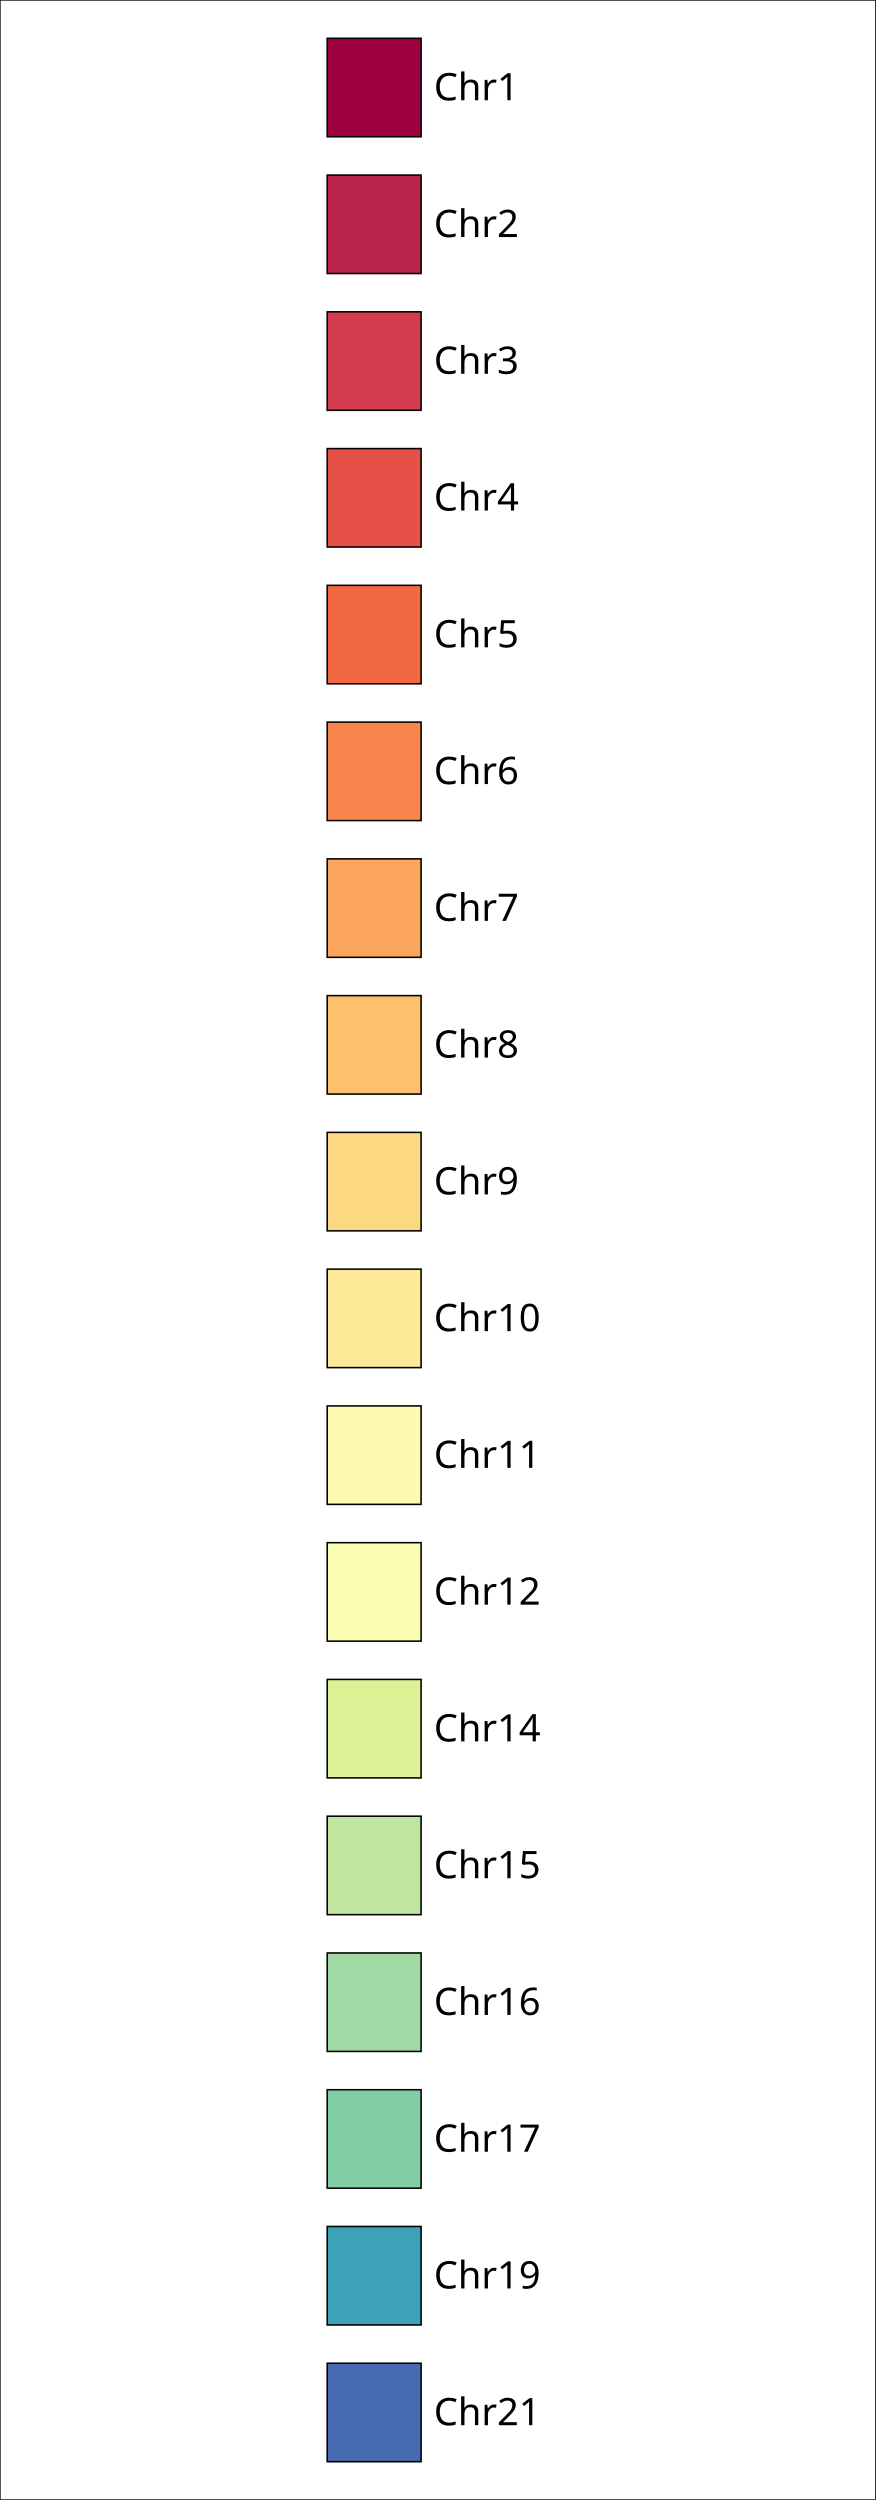
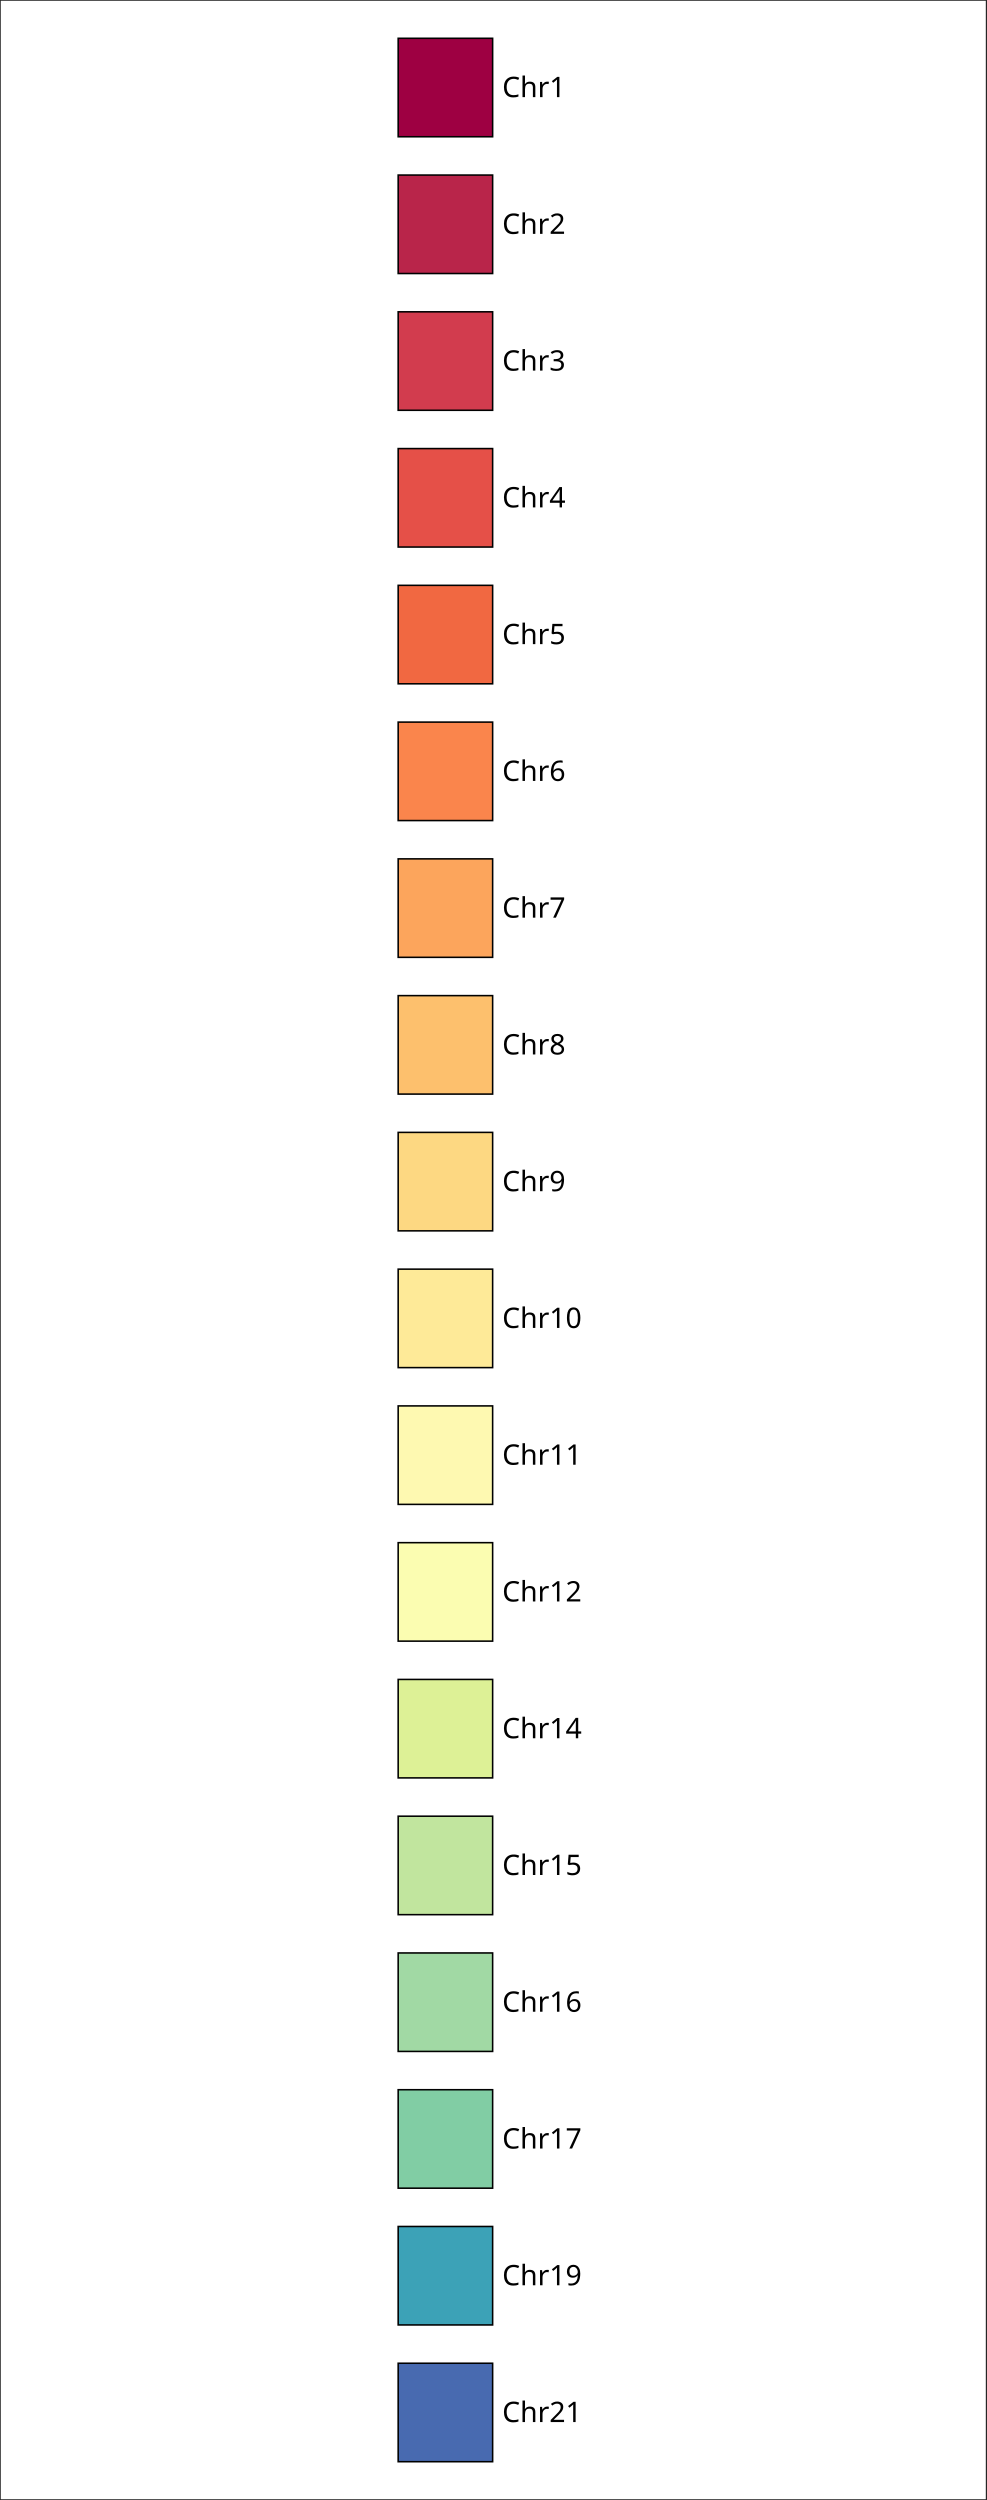
- <svg xmlns="http://www.w3.org/2000/svg" style="fill-opacity:1; color-rendering:auto; color-interpolation:auto; text-rendering:auto; stroke:black; stroke-linecap:square; stroke-miterlimit:10; shape-rendering:auto; stroke-opacity:1; fill:black; stroke-dasharray:none; font-weight:normal; stroke-width:1; font-family:'Dialog'; font-style:normal; stroke-linejoin:miter; font-size:12px; stroke-dashoffset:0; image-rendering:auto;" width="206" height="588">
+ <svg xmlns="http://www.w3.org/2000/svg" style="fill-opacity:1; color-rendering:auto; color-interpolation:auto; text-rendering:auto; stroke:black; stroke-linecap:square; stroke-miterlimit:10; shape-rendering:auto; stroke-opacity:1; fill:black; stroke-dasharray:none; font-weight:normal; stroke-width:1; font-family:'Dialog'; font-style:normal; stroke-linejoin:miter; font-size:12px; stroke-dashoffset:0; image-rendering:auto;" width="309" height="783">
  <defs id="genericDefs" />
  <g>
    <defs id="defs1">
      <clipPath clipPathUnits="userSpaceOnUse" id="clipPath1">
-         <path d="M0 0 L206 0 L206 588 L0 588 L0 0 Z" />
+         <path d="M0 0 L309 0 L309 783 L0 783 L0 0 Z" />
      </clipPath>
      <font horiz-adv-x="60.01" id="font1">
        <font-face ascent="92.822" descent="23.584" units-per-em="100" style="font-style:normal; font-family:SansSerif; font-weight:normal;" />
        <missing-glyph horiz-adv-x="60.01" d="M4.984 -17.672 L4.984 70.516 L54.984 70.516 L54.984 -17.672 L4.984 -17.672 ZM10.594 -12.109 L49.422 -12.109 L49.422 64.891 L10.594 64.891 L10.594 -12.109 Z" />
        <glyph unicode="1" horiz-adv-x="63.623" d="M12.406 8.297 L28.516 8.297 L28.516 63.922 L10.984 60.406 L10.984 69.391 L28.422 72.906 L38.281 72.906 L38.281 8.297 L54.391 8.297 L54.391 0 L12.406 0 L12.406 8.297 Z" />
        <glyph unicode="r" horiz-adv-x="41.113" d="M41.109 46.297 Q39.594 47.172 37.812 47.586 Q36.031 48 33.891 48 Q26.266 48 22.188 43.047 Q18.109 38.094 18.109 28.812 L18.109 0 L9.078 0 L9.078 54.688 L18.109 54.688 L18.109 46.188 Q20.953 51.172 25.492 53.586 Q30.031 56 36.531 56 Q37.453 56 38.578 55.883 Q39.703 55.766 41.062 55.516 L41.109 46.297 Z" />
        <glyph unicode="h" horiz-adv-x="63.379" d="M54.891 33.016 L54.891 0 L45.906 0 L45.906 32.719 Q45.906 40.484 42.875 44.336 Q39.844 48.188 33.797 48.188 Q26.516 48.188 22.312 43.555 Q18.109 38.922 18.109 30.906 L18.109 0 L9.078 0 L9.078 75.984 L18.109 75.984 L18.109 46.188 Q21.344 51.125 25.711 53.562 Q30.078 56 35.797 56 Q45.219 56 50.055 50.172 Q54.891 44.344 54.891 33.016 Z" />
        <glyph unicode="C" horiz-adv-x="69.824" d="M64.406 67.281 L64.406 56.891 Q59.422 61.531 53.781 63.82 Q48.141 66.109 41.797 66.109 Q29.297 66.109 22.656 58.469 Q16.016 50.828 16.016 36.375 Q16.016 21.969 22.656 14.328 Q29.297 6.688 41.797 6.688 Q48.141 6.688 53.781 8.984 Q59.422 11.281 64.406 15.922 L64.406 5.609 Q59.234 2.094 53.445 0.336 Q47.656 -1.422 41.219 -1.422 Q24.656 -1.422 15.133 8.711 Q5.609 18.844 5.609 36.375 Q5.609 53.953 15.133 64.086 Q24.656 74.219 41.219 74.219 Q47.75 74.219 53.539 72.484 Q59.328 70.75 64.406 67.281 Z" />
        <glyph unicode="2" horiz-adv-x="63.623" d="M19.188 8.297 L53.609 8.297 L53.609 0 L7.328 0 L7.328 8.297 Q12.938 14.109 22.633 23.898 Q32.328 33.688 34.812 36.531 Q39.547 41.844 41.43 45.531 Q43.312 49.219 43.312 52.781 Q43.312 58.594 39.234 62.258 Q35.156 65.922 28.609 65.922 Q23.969 65.922 18.82 64.312 Q13.672 62.703 7.812 59.422 L7.812 69.391 Q13.766 71.781 18.945 73 Q24.125 74.219 28.422 74.219 Q39.75 74.219 46.484 68.555 Q53.219 62.891 53.219 53.422 Q53.219 48.922 51.539 44.898 Q49.859 40.875 45.406 35.406 Q44.188 33.984 37.648 27.219 Q31.109 20.453 19.188 8.297 Z" />
        <glyph unicode="3" horiz-adv-x="63.623" d="M40.578 39.312 Q47.656 37.797 51.633 33.008 Q55.609 28.219 55.609 21.188 Q55.609 10.406 48.188 4.492 Q40.766 -1.422 27.094 -1.422 Q22.516 -1.422 17.656 -0.516 Q12.797 0.391 7.625 2.203 L7.625 11.719 Q11.719 9.328 16.602 8.109 Q21.484 6.891 26.812 6.891 Q36.078 6.891 40.938 10.547 Q45.797 14.203 45.797 21.188 Q45.797 27.641 41.281 31.273 Q36.766 34.906 28.719 34.906 L20.219 34.906 L20.219 43.016 L29.109 43.016 Q36.375 43.016 40.234 45.922 Q44.094 48.828 44.094 54.297 Q44.094 59.906 40.117 62.914 Q36.141 65.922 28.719 65.922 Q24.656 65.922 20.016 65.039 Q15.375 64.156 9.812 62.312 L9.812 71.094 Q15.438 72.656 20.344 73.438 Q25.25 74.219 29.594 74.219 Q40.828 74.219 47.367 69.117 Q53.906 64.016 53.906 55.328 Q53.906 49.266 50.438 45.094 Q46.969 40.922 40.578 39.312 Z" />
        <glyph unicode="4" horiz-adv-x="63.623" d="M37.797 64.312 L12.891 25.391 L37.797 25.391 L37.797 64.312 ZM35.203 72.906 L47.609 72.906 L47.609 25.391 L58.016 25.391 L58.016 17.188 L47.609 17.188 L47.609 0 L37.797 0 L37.797 17.188 L4.891 17.188 L4.891 26.703 L35.203 72.906 Z" />
        <glyph unicode="5" horiz-adv-x="63.623" d="M10.797 72.906 L49.516 72.906 L49.516 64.594 L19.828 64.594 L19.828 46.734 Q21.969 47.469 24.117 47.828 Q26.266 48.188 28.422 48.188 Q40.625 48.188 47.758 41.5 Q54.891 34.812 54.891 23.391 Q54.891 11.625 47.562 5.102 Q40.234 -1.422 26.906 -1.422 Q22.312 -1.422 17.555 -0.641 Q12.797 0.141 7.719 1.703 L7.719 11.625 Q12.109 9.234 16.797 8.062 Q21.484 6.891 26.703 6.891 Q35.156 6.891 40.086 11.328 Q45.016 15.766 45.016 23.391 Q45.016 31 40.086 35.445 Q35.156 39.891 26.703 39.891 Q22.75 39.891 18.82 39.016 Q14.891 38.141 10.797 36.281 L10.797 72.906 Z" />
        <glyph unicode="6" horiz-adv-x="63.623" d="M33.016 40.375 Q26.375 40.375 22.492 35.836 Q18.609 31.297 18.609 23.391 Q18.609 15.531 22.492 10.961 Q26.375 6.391 33.016 6.391 Q39.656 6.391 43.531 10.961 Q47.406 15.531 47.406 23.391 Q47.406 31.297 43.531 35.836 Q39.656 40.375 33.016 40.375 ZM52.594 71.297 L52.594 62.312 Q48.875 64.062 45.094 64.992 Q41.312 65.922 37.594 65.922 Q27.828 65.922 22.68 59.328 Q17.531 52.734 16.797 39.406 Q19.672 43.656 24.023 45.922 Q28.375 48.188 33.594 48.188 Q44.578 48.188 50.953 41.523 Q57.328 34.859 57.328 23.391 Q57.328 12.156 50.688 5.367 Q44.047 -1.422 33.016 -1.422 Q20.359 -1.422 13.672 8.273 Q6.984 17.969 6.984 36.375 Q6.984 53.656 15.188 63.938 Q23.391 74.219 37.203 74.219 Q40.922 74.219 44.703 73.484 Q48.484 72.75 52.594 71.297 Z" />
        <glyph unicode="7" horiz-adv-x="63.623" d="M8.203 72.906 L55.078 72.906 L55.078 68.703 L28.609 0 L18.312 0 L43.219 64.594 L8.203 64.594 L8.203 72.906 Z" />
        <glyph unicode="8" horiz-adv-x="63.623" d="M31.781 34.625 Q24.75 34.625 20.727 30.859 Q16.703 27.094 16.703 20.516 Q16.703 13.922 20.727 10.156 Q24.75 6.391 31.781 6.391 Q38.812 6.391 42.867 10.18 Q46.922 13.969 46.922 20.516 Q46.922 27.094 42.898 30.859 Q38.875 34.625 31.781 34.625 ZM21.922 38.812 Q15.578 40.375 12.039 44.727 Q8.5 49.078 8.5 55.328 Q8.5 64.062 14.727 69.141 Q20.953 74.219 31.781 74.219 Q42.672 74.219 48.875 69.141 Q55.078 64.062 55.078 55.328 Q55.078 49.078 51.539 44.727 Q48 40.375 41.703 38.812 Q48.828 37.156 52.805 32.32 Q56.781 27.484 56.781 20.516 Q56.781 9.906 50.312 4.242 Q43.844 -1.422 31.781 -1.422 Q19.734 -1.422 13.258 4.242 Q6.781 9.906 6.781 20.516 Q6.781 27.484 10.789 32.32 Q14.797 37.156 21.922 38.812 ZM18.312 54.391 Q18.312 48.734 21.852 45.562 Q25.391 42.391 31.781 42.391 Q38.141 42.391 41.727 45.562 Q45.312 48.734 45.312 54.391 Q45.312 60.062 41.727 63.234 Q38.141 66.406 31.781 66.406 Q25.391 66.406 21.852 63.234 Q18.312 60.062 18.312 54.391 Z" />
        <glyph unicode="9" horiz-adv-x="63.623" d="M10.984 1.516 L10.984 10.5 Q14.703 8.734 18.508 7.812 Q22.312 6.891 25.984 6.891 Q35.75 6.891 40.898 13.453 Q46.047 20.016 46.781 33.406 Q43.953 29.203 39.602 26.953 Q35.25 24.703 29.984 24.703 Q19.047 24.703 12.672 31.32 Q6.297 37.938 6.297 49.422 Q6.297 60.641 12.938 67.43 Q19.578 74.219 30.609 74.219 Q43.266 74.219 49.93 64.523 Q56.594 54.828 56.594 36.375 Q56.594 19.141 48.414 8.859 Q40.234 -1.422 26.422 -1.422 Q22.703 -1.422 18.898 -0.688 Q15.094 0.047 10.984 1.516 ZM30.609 32.422 Q37.25 32.422 41.133 36.961 Q45.016 41.5 45.016 49.422 Q45.016 57.281 41.133 61.844 Q37.25 66.406 30.609 66.406 Q23.969 66.406 20.094 61.844 Q16.219 57.281 16.219 49.422 Q16.219 41.5 20.094 36.961 Q23.969 32.422 30.609 32.422 Z" />
        <glyph unicode="0" horiz-adv-x="63.623" d="M31.781 66.406 Q24.172 66.406 20.336 58.914 Q16.5 51.422 16.5 36.375 Q16.5 21.391 20.336 13.891 Q24.172 6.391 31.781 6.391 Q39.453 6.391 43.289 13.891 Q47.125 21.391 47.125 36.375 Q47.125 51.422 43.289 58.914 Q39.453 66.406 31.781 66.406 ZM31.781 74.219 Q44.047 74.219 50.516 64.523 Q56.984 54.828 56.984 36.375 Q56.984 17.969 50.516 8.273 Q44.047 -1.422 31.781 -1.422 Q19.531 -1.422 13.062 8.273 Q6.594 17.969 6.594 36.375 Q6.594 54.828 13.062 64.523 Q19.531 74.219 31.781 74.219 Z" />
      </font>
    </defs>
    <g style="fill:white; stroke:white;">
-       <rect x="0" y="0" width="206" style="clip-path:url(#clipPath1); stroke:none;" height="588" />
+       <rect x="0" y="0" width="309" style="clip-path:url(#clipPath1); stroke:none;" height="783" />
    </g>
    <g style="fill:white; text-rendering:optimizeSpeed; color-rendering:optimizeSpeed; image-rendering:optimizeSpeed; shape-rendering:crispEdges; stroke:white; color-interpolation:sRGB;">
-       <rect x="0" width="206" height="588" y="0" style="stroke:none;" />
-       <path style="stroke:none;" d="M206 588 L206 0 L0 0 L0 588 Z" />
+       <rect x="0" width="309" height="783" y="0" style="stroke:none;" />
+       <path style="stroke:none;" d="M309 783 L309 0 L0 0 L0 783 Z" />
    </g>
-     <g transform="translate(102.0417,20.5864)" style="font-size:8.944px; text-rendering:geometricPrecision; color-rendering:optimizeQuality; image-rendering:optimizeQuality; font-family:'SansSerif'; color-interpolation:linearRGB;">
+     <g transform="translate(157.2917,27.4136)" style="font-size:8.875px; text-rendering:geometricPrecision; color-rendering:optimizeQuality; image-rendering:optimizeQuality; font-family:'SansSerif'; color-interpolation:linearRGB;">
      <text x="0" xml:space="preserve" y="3" style="stroke:none;">Chr1</text>
    </g>
    <g style="fill:rgb(158,0,66); text-rendering:optimizeSpeed; color-rendering:optimizeSpeed; image-rendering:optimizeSpeed; shape-rendering:crispEdges; stroke:rgb(158,0,66); color-interpolation:sRGB;">
-       <path style="stroke:none;" d="M99.042 32.166 L99.042 9.007 L76.958 9.007 L76.958 32.166 Z" />
+       <path style="stroke:none;" d="M154.292 42.834 L154.292 11.993 L124.708 11.993 L124.708 42.834 Z" />
    </g>
-     <g style="text-rendering:geometricPrecision; stroke-width:0.368; color-interpolation:linearRGB; color-rendering:optimizeQuality; stroke-linecap:butt; image-rendering:optimizeQuality;">
-       <path d="M76.958 32.166 L76.958 9.007 L99.042 9.007 L99.042 32.166 Z" style="fill:none; fill-rule:evenodd;" />
+     <g style="text-rendering:geometricPrecision; stroke-width:0.493; color-interpolation:linearRGB; color-rendering:optimizeQuality; stroke-linecap:butt; image-rendering:optimizeQuality;">
+       <path d="M124.708 42.834 L124.708 11.993 L154.292 11.993 L154.292 42.834 Z" style="fill:none; fill-rule:evenodd;" />
    </g>
-     <g transform="translate(102.0417,52.7527)" style="font-size:8.944px; text-rendering:geometricPrecision; color-rendering:optimizeQuality; image-rendering:optimizeQuality; font-family:'SansSerif'; color-interpolation:linearRGB;">
+     <g transform="translate(157.2917,70.2473)" style="font-size:8.875px; text-rendering:geometricPrecision; color-rendering:optimizeQuality; image-rendering:optimizeQuality; font-family:'SansSerif'; color-interpolation:linearRGB;">
      <text x="0" xml:space="preserve" y="3" style="stroke:none;">Chr2</text>
    </g>
    <g style="fill:rgb(185,37,74); text-rendering:optimizeSpeed; color-rendering:optimizeSpeed; image-rendering:optimizeSpeed; shape-rendering:crispEdges; stroke:rgb(185,37,74); color-interpolation:sRGB;">
-       <path style="stroke:none;" d="M99.042 64.333 L99.042 41.173 L76.958 41.173 L76.958 64.333 Z" />
+       <path style="stroke:none;" d="M154.292 85.667 L154.292 54.827 L124.708 54.827 L124.708 85.667 Z" />
    </g>
-     <g style="text-rendering:geometricPrecision; stroke-width:0.368; color-interpolation:linearRGB; color-rendering:optimizeQuality; stroke-linecap:butt; image-rendering:optimizeQuality;">
-       <path d="M76.958 64.333 L76.958 41.173 L99.042 41.173 L99.042 64.333 Z" style="fill:none; fill-rule:evenodd;" />
+     <g style="text-rendering:geometricPrecision; stroke-width:0.493; color-interpolation:linearRGB; color-rendering:optimizeQuality; stroke-linecap:butt; image-rendering:optimizeQuality;">
+       <path d="M124.708 85.667 L124.708 54.827 L154.292 54.827 L154.292 85.667 Z" style="fill:none; fill-rule:evenodd;" />
    </g>
-     <g transform="translate(102.0417,84.919)" style="font-size:8.944px; text-rendering:geometricPrecision; color-rendering:optimizeQuality; image-rendering:optimizeQuality; font-family:'SansSerif'; color-interpolation:linearRGB;">
+     <g transform="translate(157.2917,113.081)" style="font-size:8.875px; text-rendering:geometricPrecision; color-rendering:optimizeQuality; image-rendering:optimizeQuality; font-family:'SansSerif'; color-interpolation:linearRGB;">
      <text x="0" xml:space="preserve" y="3" style="stroke:none;">Chr3</text>
    </g>
    <g style="fill:rgb(210,60,78); text-rendering:optimizeSpeed; color-rendering:optimizeSpeed; image-rendering:optimizeSpeed; shape-rendering:crispEdges; stroke:rgb(210,60,78); color-interpolation:sRGB;">
-       <path style="stroke:none;" d="M99.042 96.499 L99.042 73.339 L76.958 73.339 L76.958 96.499 Z" />
+       <path style="stroke:none;" d="M154.292 128.501 L154.292 97.661 L124.708 97.661 L124.708 128.501 Z" />
    </g>
-     <g style="text-rendering:geometricPrecision; stroke-width:0.368; color-interpolation:linearRGB; color-rendering:optimizeQuality; stroke-linecap:butt; image-rendering:optimizeQuality;">
-       <path d="M76.958 96.499 L76.958 73.339 L99.042 73.339 L99.042 96.499 Z" style="fill:none; fill-rule:evenodd;" />
+     <g style="text-rendering:geometricPrecision; stroke-width:0.493; color-interpolation:linearRGB; color-rendering:optimizeQuality; stroke-linecap:butt; image-rendering:optimizeQuality;">
+       <path d="M124.708 128.501 L124.708 97.661 L154.292 97.661 L154.292 128.501 Z" style="fill:none; fill-rule:evenodd;" />
    </g>
-     <g transform="translate(102.0417,117.0854)" style="font-size:8.944px; text-rendering:geometricPrecision; color-rendering:optimizeQuality; image-rendering:optimizeQuality; font-family:'SansSerif'; color-interpolation:linearRGB;">
+     <g transform="translate(157.2917,155.9147)" style="font-size:8.875px; text-rendering:geometricPrecision; color-rendering:optimizeQuality; image-rendering:optimizeQuality; font-family:'SansSerif'; color-interpolation:linearRGB;">
      <text x="0" xml:space="preserve" y="3" style="stroke:none;">Chr4</text>
    </g>
    <g style="fill:rgb(229,80,72); text-rendering:optimizeSpeed; color-rendering:optimizeSpeed; image-rendering:optimizeSpeed; shape-rendering:crispEdges; stroke:rgb(229,80,72); color-interpolation:sRGB;">
-       <path style="stroke:none;" d="M99.042 128.665 L99.042 105.505 L76.958 105.505 L76.958 128.665 Z" />
+       <path style="stroke:none;" d="M154.292 171.335 L154.292 140.494 L124.708 140.494 L124.708 171.335 Z" />
    </g>
-     <g style="text-rendering:geometricPrecision; stroke-width:0.368; color-interpolation:linearRGB; color-rendering:optimizeQuality; stroke-linecap:butt; image-rendering:optimizeQuality;">
-       <path d="M76.958 128.665 L76.958 105.505 L99.042 105.505 L99.042 128.665 Z" style="fill:none; fill-rule:evenodd;" />
+     <g style="text-rendering:geometricPrecision; stroke-width:0.493; color-interpolation:linearRGB; color-rendering:optimizeQuality; stroke-linecap:butt; image-rendering:optimizeQuality;">
+       <path d="M124.708 171.335 L124.708 140.494 L154.292 140.494 L154.292 171.335 Z" style="fill:none; fill-rule:evenodd;" />
    </g>
-     <g transform="translate(102.0417,149.2516)" style="font-size:8.944px; text-rendering:geometricPrecision; color-rendering:optimizeQuality; image-rendering:optimizeQuality; font-family:'SansSerif'; color-interpolation:linearRGB;">
+     <g transform="translate(157.2917,198.7483)" style="font-size:8.875px; text-rendering:geometricPrecision; color-rendering:optimizeQuality; image-rendering:optimizeQuality; font-family:'SansSerif'; color-interpolation:linearRGB;">
      <text x="0" xml:space="preserve" y="3" style="stroke:none;">Chr5</text>
    </g>
    <g style="fill:rgb(241,104,65); text-rendering:optimizeSpeed; color-rendering:optimizeSpeed; image-rendering:optimizeSpeed; shape-rendering:crispEdges; stroke:rgb(241,104,65); color-interpolation:sRGB;">
-       <path style="stroke:none;" d="M99.042 160.832 L99.042 137.672 L76.958 137.672 L76.958 160.832 Z" />
+       <path style="stroke:none;" d="M154.292 214.168 L154.292 183.328 L124.708 183.328 L124.708 214.168 Z" />
    </g>
-     <g style="text-rendering:geometricPrecision; stroke-width:0.368; color-interpolation:linearRGB; color-rendering:optimizeQuality; stroke-linecap:butt; image-rendering:optimizeQuality;">
-       <path d="M76.958 160.832 L76.958 137.672 L99.042 137.672 L99.042 160.832 Z" style="fill:none; fill-rule:evenodd;" />
+     <g style="text-rendering:geometricPrecision; stroke-width:0.493; color-interpolation:linearRGB; color-rendering:optimizeQuality; stroke-linecap:butt; image-rendering:optimizeQuality;">
+       <path d="M124.708 214.168 L124.708 183.328 L154.292 183.328 L154.292 214.168 Z" style="fill:none; fill-rule:evenodd;" />
    </g>
-     <g transform="translate(102.0417,181.4179)" style="font-size:8.944px; text-rendering:geometricPrecision; color-rendering:optimizeQuality; image-rendering:optimizeQuality; font-family:'SansSerif'; color-interpolation:linearRGB;">
+     <g transform="translate(157.2917,241.582)" style="font-size:8.875px; text-rendering:geometricPrecision; color-rendering:optimizeQuality; image-rendering:optimizeQuality; font-family:'SansSerif'; color-interpolation:linearRGB;">
      <text x="0" xml:space="preserve" y="3" style="stroke:none;">Chr6</text>
    </g>
    <g style="fill:rgb(250,133,76); text-rendering:optimizeSpeed; color-rendering:optimizeSpeed; image-rendering:optimizeSpeed; shape-rendering:crispEdges; stroke:rgb(250,133,76); color-interpolation:sRGB;">
-       <path style="stroke:none;" d="M99.042 192.998 L99.042 169.838 L76.958 169.838 L76.958 192.998 Z" />
+       <path style="stroke:none;" d="M154.292 257.002 L154.292 226.162 L124.708 226.162 L124.708 257.002 Z" />
    </g>
-     <g style="text-rendering:geometricPrecision; stroke-width:0.368; color-interpolation:linearRGB; color-rendering:optimizeQuality; stroke-linecap:butt; image-rendering:optimizeQuality;">
-       <path d="M76.958 192.998 L76.958 169.838 L99.042 169.838 L99.042 192.998 Z" style="fill:none; fill-rule:evenodd;" />
+     <g style="text-rendering:geometricPrecision; stroke-width:0.493; color-interpolation:linearRGB; color-rendering:optimizeQuality; stroke-linecap:butt; image-rendering:optimizeQuality;">
+       <path d="M124.708 257.002 L124.708 226.162 L154.292 226.162 L154.292 257.002 Z" style="fill:none; fill-rule:evenodd;" />
    </g>
-     <g transform="translate(102.0417,213.5842)" style="font-size:8.944px; text-rendering:geometricPrecision; color-rendering:optimizeQuality; image-rendering:optimizeQuality; font-family:'SansSerif'; color-interpolation:linearRGB;">
+     <g transform="translate(157.2917,284.4157)" style="font-size:8.875px; text-rendering:geometricPrecision; color-rendering:optimizeQuality; image-rendering:optimizeQuality; font-family:'SansSerif'; color-interpolation:linearRGB;">
      <text x="0" xml:space="preserve" y="3" style="stroke:none;">Chr7</text>
    </g>
    <g style="fill:rgb(252,165,92); text-rendering:optimizeSpeed; color-rendering:optimizeSpeed; image-rendering:optimizeSpeed; shape-rendering:crispEdges; stroke:rgb(252,165,92); color-interpolation:sRGB;">
-       <path style="stroke:none;" d="M99.042 225.164 L99.042 202.004 L76.958 202.004 L76.958 225.164 Z" />
+       <path style="stroke:none;" d="M154.292 299.836 L154.292 268.996 L124.708 268.996 L124.708 299.836 Z" />
    </g>
-     <g style="text-rendering:geometricPrecision; stroke-width:0.368; color-interpolation:linearRGB; color-rendering:optimizeQuality; stroke-linecap:butt; image-rendering:optimizeQuality;">
-       <path d="M76.958 225.164 L76.958 202.004 L99.042 202.004 L99.042 225.164 Z" style="fill:none; fill-rule:evenodd;" />
+     <g style="text-rendering:geometricPrecision; stroke-width:0.493; color-interpolation:linearRGB; color-rendering:optimizeQuality; stroke-linecap:butt; image-rendering:optimizeQuality;">
+       <path d="M124.708 299.836 L124.708 268.996 L154.292 268.996 L154.292 299.836 Z" style="fill:none; fill-rule:evenodd;" />
    </g>
-     <g transform="translate(102.0417,245.7505)" style="font-size:8.944px; text-rendering:geometricPrecision; color-rendering:optimizeQuality; image-rendering:optimizeQuality; font-family:'SansSerif'; color-interpolation:linearRGB;">
+     <g transform="translate(157.2917,327.2495)" style="font-size:8.875px; text-rendering:geometricPrecision; color-rendering:optimizeQuality; image-rendering:optimizeQuality; font-family:'SansSerif'; color-interpolation:linearRGB;">
      <text x="0" xml:space="preserve" y="3" style="stroke:none;">Chr8</text>
    </g>
    <g style="fill:rgb(253,192,109); text-rendering:optimizeSpeed; color-rendering:optimizeSpeed; image-rendering:optimizeSpeed; shape-rendering:crispEdges; stroke:rgb(253,192,109); color-interpolation:sRGB;">
-       <path style="stroke:none;" d="M99.042 257.33 L99.042 234.171 L76.958 234.171 L76.958 257.33 Z" />
+       <path style="stroke:none;" d="M154.292 342.67 L154.292 311.829 L124.708 311.829 L124.708 342.67 Z" />
    </g>
-     <g style="text-rendering:geometricPrecision; stroke-width:0.368; color-interpolation:linearRGB; color-rendering:optimizeQuality; stroke-linecap:butt; image-rendering:optimizeQuality;">
-       <path d="M76.958 257.33 L76.958 234.171 L99.042 234.171 L99.042 257.33 Z" style="fill:none; fill-rule:evenodd;" />
+     <g style="text-rendering:geometricPrecision; stroke-width:0.493; color-interpolation:linearRGB; color-rendering:optimizeQuality; stroke-linecap:butt; image-rendering:optimizeQuality;">
+       <path d="M124.708 342.67 L124.708 311.829 L154.292 311.829 L154.292 342.67 Z" style="fill:none; fill-rule:evenodd;" />
    </g>
-     <g transform="translate(102.0417,277.9169)" style="font-size:8.944px; text-rendering:geometricPrecision; color-rendering:optimizeQuality; image-rendering:optimizeQuality; font-family:'SansSerif'; color-interpolation:linearRGB;">
+     <g transform="translate(157.2917,370.0832)" style="font-size:8.875px; text-rendering:geometricPrecision; color-rendering:optimizeQuality; image-rendering:optimizeQuality; font-family:'SansSerif'; color-interpolation:linearRGB;">
      <text x="0" xml:space="preserve" y="3" style="stroke:none;">Chr9</text>
    </g>
    <g style="fill:rgb(253,216,130); text-rendering:optimizeSpeed; color-rendering:optimizeSpeed; image-rendering:optimizeSpeed; shape-rendering:crispEdges; stroke:rgb(253,216,130); color-interpolation:sRGB;">
-       <path style="stroke:none;" d="M99.042 289.497 L99.042 266.337 L76.958 266.337 L76.958 289.497 Z" />
+       <path style="stroke:none;" d="M154.292 385.503 L154.292 354.663 L124.708 354.663 L124.708 385.503 Z" />
    </g>
-     <g style="text-rendering:geometricPrecision; stroke-width:0.368; color-interpolation:linearRGB; color-rendering:optimizeQuality; stroke-linecap:butt; image-rendering:optimizeQuality;">
-       <path d="M76.958 289.497 L76.958 266.337 L99.042 266.337 L99.042 289.497 Z" style="fill:none; fill-rule:evenodd;" />
+     <g style="text-rendering:geometricPrecision; stroke-width:0.493; color-interpolation:linearRGB; color-rendering:optimizeQuality; stroke-linecap:butt; image-rendering:optimizeQuality;">
+       <path d="M124.708 385.503 L124.708 354.663 L154.292 354.663 L154.292 385.503 Z" style="fill:none; fill-rule:evenodd;" />
    </g>
-     <g transform="translate(102.0417,310.0832)" style="font-size:8.944px; text-rendering:geometricPrecision; color-rendering:optimizeQuality; image-rendering:optimizeQuality; font-family:'SansSerif'; color-interpolation:linearRGB;">
+     <g transform="translate(157.2917,412.9168)" style="font-size:8.875px; text-rendering:geometricPrecision; color-rendering:optimizeQuality; image-rendering:optimizeQuality; font-family:'SansSerif'; color-interpolation:linearRGB;">
      <text x="0" xml:space="preserve" y="3" style="stroke:none;">Chr10</text>
    </g>
    <g style="fill:rgb(254,234,152); text-rendering:optimizeSpeed; color-rendering:optimizeSpeed; image-rendering:optimizeSpeed; shape-rendering:crispEdges; stroke:rgb(254,234,152); color-interpolation:sRGB;">
-       <path style="stroke:none;" d="M99.042 321.663 L99.042 298.503 L76.958 298.503 L76.958 321.663 Z" />
+       <path style="stroke:none;" d="M154.292 428.337 L154.292 397.497 L124.708 397.497 L124.708 428.337 Z" />
    </g>
-     <g style="text-rendering:geometricPrecision; stroke-width:0.368; color-interpolation:linearRGB; color-rendering:optimizeQuality; stroke-linecap:butt; image-rendering:optimizeQuality;">
-       <path d="M76.958 321.663 L76.958 298.503 L99.042 298.503 L99.042 321.663 Z" style="fill:none; fill-rule:evenodd;" />
+     <g style="text-rendering:geometricPrecision; stroke-width:0.493; color-interpolation:linearRGB; color-rendering:optimizeQuality; stroke-linecap:butt; image-rendering:optimizeQuality;">
+       <path d="M124.708 428.337 L124.708 397.497 L154.292 397.497 L154.292 428.337 Z" style="fill:none; fill-rule:evenodd;" />
    </g>
-     <g transform="translate(102.0417,342.2495)" style="font-size:8.944px; text-rendering:geometricPrecision; color-rendering:optimizeQuality; image-rendering:optimizeQuality; font-family:'SansSerif'; color-interpolation:linearRGB;">
+     <g transform="translate(157.2917,455.7505)" style="font-size:8.875px; text-rendering:geometricPrecision; color-rendering:optimizeQuality; image-rendering:optimizeQuality; font-family:'SansSerif'; color-interpolation:linearRGB;">
      <text x="0" xml:space="preserve" y="3" style="stroke:none;">Chr11</text>
    </g>
    <g style="fill:rgb(254,249,177); text-rendering:optimizeSpeed; color-rendering:optimizeSpeed; image-rendering:optimizeSpeed; shape-rendering:crispEdges; stroke:rgb(254,249,177); color-interpolation:sRGB;">
-       <path style="stroke:none;" d="M99.042 353.829 L99.042 330.67 L76.958 330.67 L76.958 353.829 Z" />
+       <path style="stroke:none;" d="M154.292 471.171 L154.292 440.33 L124.708 440.33 L124.708 471.171 Z" />
    </g>
-     <g style="text-rendering:geometricPrecision; stroke-width:0.368; color-interpolation:linearRGB; color-rendering:optimizeQuality; stroke-linecap:butt; image-rendering:optimizeQuality;">
-       <path d="M76.958 353.829 L76.958 330.67 L99.042 330.67 L99.042 353.829 Z" style="fill:none; fill-rule:evenodd;" />
+     <g style="text-rendering:geometricPrecision; stroke-width:0.493; color-interpolation:linearRGB; color-rendering:optimizeQuality; stroke-linecap:butt; image-rendering:optimizeQuality;">
+       <path d="M124.708 471.171 L124.708 440.33 L154.292 440.33 L154.292 471.171 Z" style="fill:none; fill-rule:evenodd;" />
    </g>
-     <g transform="translate(102.0417,374.4157)" style="font-size:8.944px; text-rendering:geometricPrecision; color-rendering:optimizeQuality; image-rendering:optimizeQuality; font-family:'SansSerif'; color-interpolation:linearRGB;">
+     <g transform="translate(157.2917,498.5843)" style="font-size:8.875px; text-rendering:geometricPrecision; color-rendering:optimizeQuality; image-rendering:optimizeQuality; font-family:'SansSerif'; color-interpolation:linearRGB;">
      <text x="0" xml:space="preserve" y="3" style="stroke:none;">Chr12</text>
    </g>
    <g style="fill:rgb(251,253,177); text-rendering:optimizeSpeed; color-rendering:optimizeSpeed; image-rendering:optimizeSpeed; shape-rendering:crispEdges; stroke:rgb(251,253,177); color-interpolation:sRGB;">
-       <path style="stroke:none;" d="M99.042 385.996 L99.042 362.836 L76.958 362.836 L76.958 385.996 Z" />
+       <path style="stroke:none;" d="M154.292 514.004 L154.292 483.164 L124.708 483.164 L124.708 514.004 Z" />
    </g>
-     <g style="text-rendering:geometricPrecision; stroke-width:0.368; color-interpolation:linearRGB; color-rendering:optimizeQuality; stroke-linecap:butt; image-rendering:optimizeQuality;">
-       <path d="M76.958 385.996 L76.958 362.836 L99.042 362.836 L99.042 385.996 Z" style="fill:none; fill-rule:evenodd;" />
+     <g style="text-rendering:geometricPrecision; stroke-width:0.493; color-interpolation:linearRGB; color-rendering:optimizeQuality; stroke-linecap:butt; image-rendering:optimizeQuality;">
+       <path d="M124.708 514.004 L124.708 483.164 L154.292 483.164 L154.292 514.004 Z" style="fill:none; fill-rule:evenodd;" />
    </g>
-     <g transform="translate(102.0417,406.5821)" style="font-size:8.944px; text-rendering:geometricPrecision; color-rendering:optimizeQuality; image-rendering:optimizeQuality; font-family:'SansSerif'; color-interpolation:linearRGB;">
+     <g transform="translate(157.2917,541.418)" style="font-size:8.875px; text-rendering:geometricPrecision; color-rendering:optimizeQuality; image-rendering:optimizeQuality; font-family:'SansSerif'; color-interpolation:linearRGB;">
      <text x="0" xml:space="preserve" y="3" style="stroke:none;">Chr14</text>
    </g>
    <g style="fill:rgb(221,241,150); text-rendering:optimizeSpeed; color-rendering:optimizeSpeed; image-rendering:optimizeSpeed; shape-rendering:crispEdges; stroke:rgb(221,241,150); color-interpolation:sRGB;">
-       <path style="stroke:none;" d="M99.042 418.162 L99.042 395.002 L76.958 395.002 L76.958 418.162 Z" />
+       <path style="stroke:none;" d="M154.292 556.838 L154.292 525.998 L124.708 525.998 L124.708 556.838 Z" />
    </g>
-     <g style="text-rendering:geometricPrecision; stroke-width:0.368; color-interpolation:linearRGB; color-rendering:optimizeQuality; stroke-linecap:butt; image-rendering:optimizeQuality;">
-       <path d="M76.958 418.162 L76.958 395.002 L99.042 395.002 L99.042 418.162 Z" style="fill:none; fill-rule:evenodd;" />
+     <g style="text-rendering:geometricPrecision; stroke-width:0.493; color-interpolation:linearRGB; color-rendering:optimizeQuality; stroke-linecap:butt; image-rendering:optimizeQuality;">
+       <path d="M124.708 556.838 L124.708 525.998 L154.292 525.998 L154.292 556.838 Z" style="fill:none; fill-rule:evenodd;" />
    </g>
-     <g transform="translate(102.0417,438.7484)" style="font-size:8.944px; text-rendering:geometricPrecision; color-rendering:optimizeQuality; image-rendering:optimizeQuality; font-family:'SansSerif'; color-interpolation:linearRGB;">
+     <g transform="translate(157.2917,584.2516)" style="font-size:8.875px; text-rendering:geometricPrecision; color-rendering:optimizeQuality; image-rendering:optimizeQuality; font-family:'SansSerif'; color-interpolation:linearRGB;">
      <text x="0" xml:space="preserve" y="3" style="stroke:none;">Chr15</text>
    </g>
    <g style="fill:rgb(193,229,158); text-rendering:optimizeSpeed; color-rendering:optimizeSpeed; image-rendering:optimizeSpeed; shape-rendering:crispEdges; stroke:rgb(193,229,158); color-interpolation:sRGB;">
-       <path style="stroke:none;" d="M99.042 450.328 L99.042 427.168 L76.958 427.168 L76.958 450.328 Z" />
+       <path style="stroke:none;" d="M154.292 599.672 L154.292 568.832 L124.708 568.832 L124.708 599.672 Z" />
    </g>
-     <g style="text-rendering:geometricPrecision; stroke-width:0.368; color-interpolation:linearRGB; color-rendering:optimizeQuality; stroke-linecap:butt; image-rendering:optimizeQuality;">
-       <path d="M76.958 450.328 L76.958 427.168 L99.042 427.168 L99.042 450.328 Z" style="fill:none; fill-rule:evenodd;" />
+     <g style="text-rendering:geometricPrecision; stroke-width:0.493; color-interpolation:linearRGB; color-rendering:optimizeQuality; stroke-linecap:butt; image-rendering:optimizeQuality;">
+       <path d="M124.708 599.672 L124.708 568.832 L154.292 568.832 L154.292 599.672 Z" style="fill:none; fill-rule:evenodd;" />
    </g>
-     <g transform="translate(102.0417,470.9147)" style="font-size:8.944px; text-rendering:geometricPrecision; color-rendering:optimizeQuality; image-rendering:optimizeQuality; font-family:'SansSerif'; color-interpolation:linearRGB;">
+     <g transform="translate(157.2917,627.0853)" style="font-size:8.875px; text-rendering:geometricPrecision; color-rendering:optimizeQuality; image-rendering:optimizeQuality; font-family:'SansSerif'; color-interpolation:linearRGB;">
      <text x="0" xml:space="preserve" y="3" style="stroke:none;">Chr16</text>
    </g>
    <g style="fill:rgb(161,217,164); text-rendering:optimizeSpeed; color-rendering:optimizeSpeed; image-rendering:optimizeSpeed; shape-rendering:crispEdges; stroke:rgb(161,217,164); color-interpolation:sRGB;">
-       <path style="stroke:none;" d="M99.042 482.495 L99.042 459.335 L76.958 459.335 L76.958 482.495 Z" />
+       <path style="stroke:none;" d="M154.292 642.505 L154.292 611.665 L124.708 611.665 L124.708 642.505 Z" />
    </g>
-     <g style="text-rendering:geometricPrecision; stroke-width:0.368; color-interpolation:linearRGB; color-rendering:optimizeQuality; stroke-linecap:butt; image-rendering:optimizeQuality;">
-       <path d="M76.958 482.495 L76.958 459.335 L99.042 459.335 L99.042 482.495 Z" style="fill:none; fill-rule:evenodd;" />
+     <g style="text-rendering:geometricPrecision; stroke-width:0.493; color-interpolation:linearRGB; color-rendering:optimizeQuality; stroke-linecap:butt; image-rendering:optimizeQuality;">
+       <path d="M124.708 642.505 L124.708 611.665 L154.292 611.665 L154.292 642.505 Z" style="fill:none; fill-rule:evenodd;" />
    </g>
-     <g transform="translate(102.0417,503.081)" style="font-size:8.944px; text-rendering:geometricPrecision; color-rendering:optimizeQuality; image-rendering:optimizeQuality; font-family:'SansSerif'; color-interpolation:linearRGB;">
+     <g transform="translate(157.2917,669.919)" style="font-size:8.875px; text-rendering:geometricPrecision; color-rendering:optimizeQuality; image-rendering:optimizeQuality; font-family:'SansSerif'; color-interpolation:linearRGB;">
      <text x="0" xml:space="preserve" y="3" style="stroke:none;">Chr17</text>
    </g>
    <g style="fill:rgb(129,205,164); text-rendering:optimizeSpeed; color-rendering:optimizeSpeed; image-rendering:optimizeSpeed; shape-rendering:crispEdges; stroke:rgb(129,205,164); color-interpolation:sRGB;">
-       <path style="stroke:none;" d="M99.042 514.661 L99.042 491.501 L76.958 491.501 L76.958 514.661 Z" />
+       <path style="stroke:none;" d="M154.292 685.339 L154.292 654.499 L124.708 654.499 L124.708 685.339 Z" />
    </g>
-     <g style="text-rendering:geometricPrecision; stroke-width:0.368; color-interpolation:linearRGB; color-rendering:optimizeQuality; stroke-linecap:butt; image-rendering:optimizeQuality;">
-       <path d="M76.958 514.661 L76.958 491.501 L99.042 491.501 L99.042 514.661 Z" style="fill:none; fill-rule:evenodd;" />
+     <g style="text-rendering:geometricPrecision; stroke-width:0.493; color-interpolation:linearRGB; color-rendering:optimizeQuality; stroke-linecap:butt; image-rendering:optimizeQuality;">
+       <path d="M124.708 685.339 L124.708 654.499 L154.292 654.499 L154.292 685.339 Z" style="fill:none; fill-rule:evenodd;" />
    </g>
-     <g transform="translate(102.0417,535.2473)" style="font-size:8.944px; text-rendering:geometricPrecision; color-rendering:optimizeQuality; image-rendering:optimizeQuality; font-family:'SansSerif'; color-interpolation:linearRGB;">
+     <g transform="translate(157.2917,712.7527)" style="font-size:8.875px; text-rendering:geometricPrecision; color-rendering:optimizeQuality; image-rendering:optimizeQuality; font-family:'SansSerif'; color-interpolation:linearRGB;">
      <text x="0" xml:space="preserve" y="3" style="stroke:none;">Chr19</text>
    </g>
    <g style="fill:rgb(60,162,183); text-rendering:optimizeSpeed; color-rendering:optimizeSpeed; image-rendering:optimizeSpeed; shape-rendering:crispEdges; stroke:rgb(60,162,183); color-interpolation:sRGB;">
-       <path style="stroke:none;" d="M99.042 546.827 L99.042 523.667 L76.958 523.667 L76.958 546.827 Z" />
+       <path style="stroke:none;" d="M154.292 728.173 L154.292 697.333 L124.708 697.333 L124.708 728.173 Z" />
    </g>
-     <g style="text-rendering:geometricPrecision; stroke-width:0.368; color-interpolation:linearRGB; color-rendering:optimizeQuality; stroke-linecap:butt; image-rendering:optimizeQuality;">
-       <path d="M76.958 546.827 L76.958 523.667 L99.042 523.667 L99.042 546.827 Z" style="fill:none; fill-rule:evenodd;" />
+     <g style="text-rendering:geometricPrecision; stroke-width:0.493; color-interpolation:linearRGB; color-rendering:optimizeQuality; stroke-linecap:butt; image-rendering:optimizeQuality;">
+       <path d="M124.708 728.173 L124.708 697.333 L154.292 697.333 L154.292 728.173 Z" style="fill:none; fill-rule:evenodd;" />
    </g>
-     <g transform="translate(102.0417,567.4136)" style="font-size:8.944px; text-rendering:geometricPrecision; color-rendering:optimizeQuality; image-rendering:optimizeQuality; font-family:'SansSerif'; color-interpolation:linearRGB;">
+     <g transform="translate(157.2917,755.5864)" style="font-size:8.875px; text-rendering:geometricPrecision; color-rendering:optimizeQuality; image-rendering:optimizeQuality; font-family:'SansSerif'; color-interpolation:linearRGB;">
      <text x="0" xml:space="preserve" y="3" style="stroke:none;">Chr21</text>
    </g>
    <g style="fill:rgb(72,106,176); text-rendering:optimizeSpeed; color-rendering:optimizeSpeed; image-rendering:optimizeSpeed; shape-rendering:crispEdges; stroke:rgb(72,106,176); color-interpolation:sRGB;">
-       <path style="stroke:none;" d="M99.042 578.993 L99.042 555.834 L76.958 555.834 L76.958 578.993 Z" />
+       <path style="stroke:none;" d="M154.292 771.007 L154.292 740.166 L124.708 740.166 L124.708 771.007 Z" />
    </g>
-     <g style="text-rendering:geometricPrecision; stroke-width:0.368; color-interpolation:linearRGB; color-rendering:optimizeQuality; stroke-linecap:butt; image-rendering:optimizeQuality;">
-       <path d="M76.958 578.993 L76.958 555.834 L99.042 555.834 L99.042 578.993 Z" style="fill:none; fill-rule:evenodd;" />
-       <path d="M0 588 L0 0 L206 0 L206 588 Z" style="fill:none; fill-rule:evenodd; stroke:rgb(38,38,38);" />
+     <g style="text-rendering:geometricPrecision; stroke-width:0.493; color-interpolation:linearRGB; color-rendering:optimizeQuality; stroke-linecap:butt; image-rendering:optimizeQuality;">
+       <path d="M124.708 771.007 L124.708 740.166 L154.292 740.166 L154.292 771.007 Z" style="fill:none; fill-rule:evenodd;" />
+       <path d="M0 783 L0 0 L309 0 L309 783 Z" style="fill:none; fill-rule:evenodd; stroke:rgb(38,38,38);" />
    </g>
  </g>
</svg>
